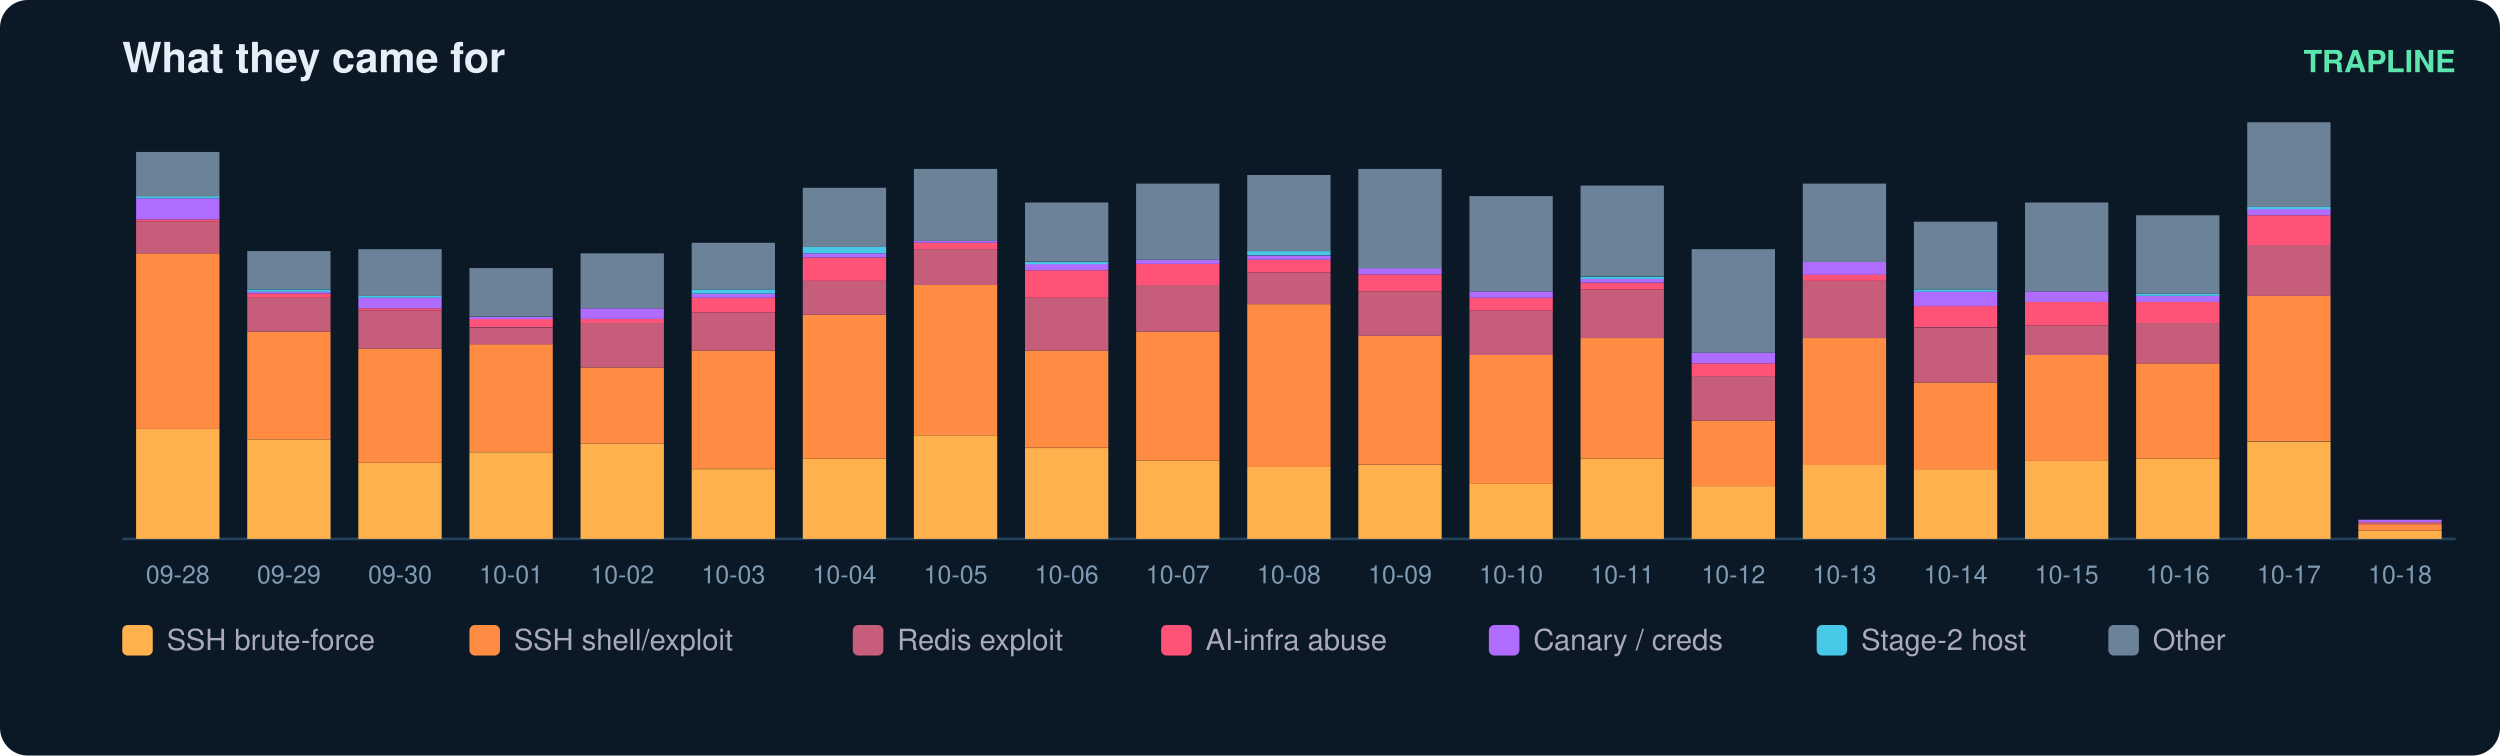
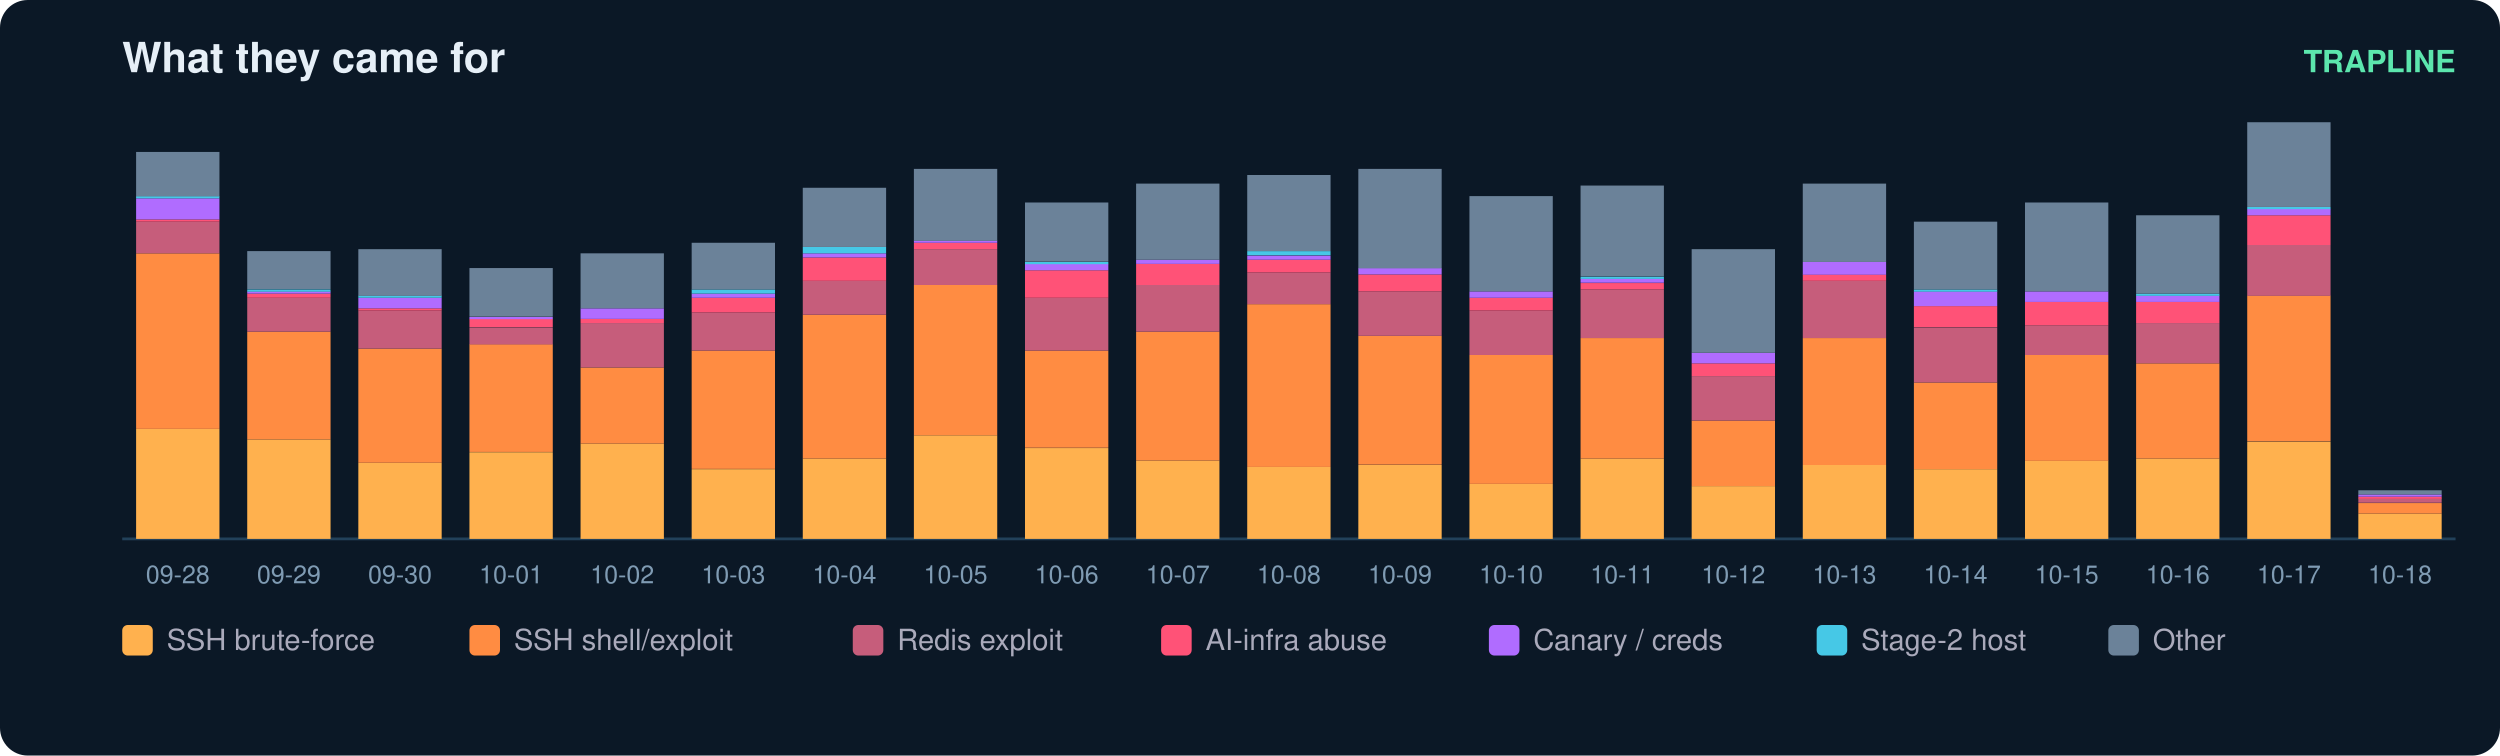
<svg xmlns="http://www.w3.org/2000/svg" width="900" height="272" viewBox="0 0 900 272" font-family="ui-sans-serif,Segoe UI,Helvetica,Arial">
  <rect width="900" height="272" rx="10" fill="#0b1826" />
  <text x="44" y="26" fill="#e6eff7" font-size="15" font-weight="700">What they came for</text>
  <text x="884" y="26" fill="#5ce6ad" font-size="11" text-anchor="end" font-weight="600">TRAPLINE</text>
  <line x1="44" y1="194" x2="884" y2="194" stroke="#22415a" />
  <rect x="49" y="154.4" width="30" height="39.6" fill="#ffb14e" />
  <rect x="49" y="91.2" width="30" height="63.2" fill="#ff8c42" />
  <rect x="49" y="79.8" width="30" height="11.4" fill="#c65d7b" />
  <rect x="49" y="79.0" width="30" height="0.8" fill="#ff5277" />
  <rect x="49" y="71.4" width="30" height="7.6" fill="#b06cff" />
  <rect x="49" y="70.6" width="30" height="0.8" fill="#46c8e6" />
  <rect x="49" y="54.7" width="30" height="16.0" fill="#6b8299" />
  <text x="64.0" y="210.0" fill="#7f9bb3" font-size="9" text-anchor="middle">09-28</text>
  <rect x="89" y="158.2" width="30" height="35.8" fill="#ffb14e" />
  <rect x="89" y="119.4" width="30" height="38.8" fill="#ff8c42" />
  <rect x="89" y="107.2" width="30" height="12.2" fill="#c65d7b" />
  <rect x="89" y="105.7" width="30" height="1.5" fill="#ff5277" />
  <rect x="89" y="104.9" width="30" height="0.8" fill="#b06cff" />
  <rect x="89" y="104.2" width="30" height="0.8" fill="#46c8e6" />
  <rect x="89" y="90.4" width="30" height="13.7" fill="#6b8299" />
  <text x="104.0" y="210.0" fill="#7f9bb3" font-size="9" text-anchor="middle">09-29</text>
  <rect x="129" y="166.6" width="30" height="27.4" fill="#ffb14e" />
  <rect x="129" y="125.5" width="30" height="41.1" fill="#ff8c42" />
  <rect x="129" y="111.8" width="30" height="13.7" fill="#c65d7b" />
  <rect x="129" y="111.0" width="30" height="0.8" fill="#ff5277" />
  <rect x="129" y="107.2" width="30" height="3.8" fill="#b06cff" />
  <rect x="129" y="106.4" width="30" height="0.8" fill="#46c8e6" />
  <rect x="129" y="89.7" width="30" height="16.8" fill="#6b8299" />
  <text x="144.0" y="210.0" fill="#7f9bb3" font-size="9" text-anchor="middle">09-30</text>
  <rect x="169" y="162.8" width="30" height="31.2" fill="#ffb14e" />
  <rect x="169" y="123.9" width="30" height="38.8" fill="#ff8c42" />
  <rect x="169" y="117.9" width="30" height="6.1" fill="#c65d7b" />
  <rect x="169" y="114.8" width="30" height="3.0" fill="#ff5277" />
  <rect x="169" y="114.1" width="30" height="0.8" fill="#b06cff" />
  <rect x="169" y="96.5" width="30" height="17.5" fill="#6b8299" />
  <text x="184.0" y="210.0" fill="#7f9bb3" font-size="9" text-anchor="middle">10-01</text>
  <rect x="209" y="159.7" width="30" height="34.3" fill="#ffb14e" />
  <rect x="209" y="132.3" width="30" height="27.4" fill="#ff8c42" />
  <rect x="209" y="116.3" width="30" height="16.0" fill="#c65d7b" />
  <rect x="209" y="114.8" width="30" height="1.5" fill="#ff5277" />
  <rect x="209" y="111.0" width="30" height="3.8" fill="#b06cff" />
  <rect x="209" y="91.2" width="30" height="19.8" fill="#6b8299" />
  <text x="224.0" y="210.0" fill="#7f9bb3" font-size="9" text-anchor="middle">10-02</text>
  <rect x="249" y="168.9" width="30" height="25.1" fill="#ffb14e" />
  <rect x="249" y="126.2" width="30" height="42.6" fill="#ff8c42" />
  <rect x="249" y="112.5" width="30" height="13.7" fill="#c65d7b" />
  <rect x="249" y="107.2" width="30" height="5.3" fill="#ff5277" />
  <rect x="249" y="105.7" width="30" height="1.5" fill="#b06cff" />
  <rect x="249" y="104.2" width="30" height="1.5" fill="#46c8e6" />
  <rect x="249" y="87.4" width="30" height="16.8" fill="#6b8299" />
  <text x="264.0" y="210.0" fill="#7f9bb3" font-size="9" text-anchor="middle">10-03</text>
  <rect x="289" y="165.1" width="30" height="28.9" fill="#ffb14e" />
  <rect x="289" y="113.3" width="30" height="51.8" fill="#ff8c42" />
  <rect x="289" y="101.1" width="30" height="12.2" fill="#c65d7b" />
  <rect x="289" y="92.7" width="30" height="8.4" fill="#ff5277" />
  <rect x="289" y="91.2" width="30" height="1.5" fill="#b06cff" />
  <rect x="289" y="88.9" width="30" height="2.3" fill="#46c8e6" />
  <rect x="289" y="67.6" width="30" height="21.3" fill="#6b8299" />
  <text x="304.0" y="210.0" fill="#7f9bb3" font-size="9" text-anchor="middle">10-04</text>
  <rect x="329" y="156.7" width="30" height="37.3" fill="#ffb14e" />
  <rect x="329" y="102.6" width="30" height="54.1" fill="#ff8c42" />
  <rect x="329" y="89.7" width="30" height="12.9" fill="#c65d7b" />
  <rect x="329" y="87.4" width="30" height="2.3" fill="#ff5277" />
  <rect x="329" y="86.6" width="30" height="0.8" fill="#b06cff" />
  <rect x="329" y="60.8" width="30" height="25.9" fill="#6b8299" />
  <text x="344.0" y="210.0" fill="#7f9bb3" font-size="9" text-anchor="middle">10-05</text>
  <rect x="369" y="161.3" width="30" height="32.7" fill="#ffb14e" />
  <rect x="369" y="126.2" width="30" height="35.0" fill="#ff8c42" />
  <rect x="369" y="107.2" width="30" height="19.0" fill="#c65d7b" />
  <rect x="369" y="97.3" width="30" height="9.9" fill="#ff5277" />
  <rect x="369" y="95.0" width="30" height="2.3" fill="#b06cff" />
  <rect x="369" y="94.3" width="30" height="0.8" fill="#46c8e6" />
  <rect x="369" y="72.9" width="30" height="21.3" fill="#6b8299" />
  <text x="384.0" y="210.0" fill="#7f9bb3" font-size="9" text-anchor="middle">10-06</text>
  <rect x="409" y="165.8" width="30" height="28.2" fill="#ffb14e" />
  <rect x="409" y="119.4" width="30" height="46.4" fill="#ff8c42" />
  <rect x="409" y="102.6" width="30" height="16.8" fill="#c65d7b" />
  <rect x="409" y="95.0" width="30" height="7.6" fill="#ff5277" />
  <rect x="409" y="93.5" width="30" height="1.5" fill="#b06cff" />
  <rect x="409" y="66.1" width="30" height="27.4" fill="#6b8299" />
  <text x="424.0" y="210.0" fill="#7f9bb3" font-size="9" text-anchor="middle">10-07</text>
  <rect x="449" y="168.1" width="30" height="25.9" fill="#ffb14e" />
  <rect x="449" y="109.5" width="30" height="58.6" fill="#ff8c42" />
  <rect x="449" y="98.1" width="30" height="11.4" fill="#c65d7b" />
  <rect x="449" y="93.5" width="30" height="4.6" fill="#ff5277" />
  <rect x="449" y="92.0" width="30" height="1.5" fill="#b06cff" />
  <rect x="449" y="90.4" width="30" height="1.5" fill="#46c8e6" />
  <rect x="449" y="63.0" width="30" height="27.4" fill="#6b8299" />
  <text x="464.0" y="210.0" fill="#7f9bb3" font-size="9" text-anchor="middle">10-08</text>
  <rect x="489" y="167.4" width="30" height="26.6" fill="#ffb14e" />
  <rect x="489" y="120.9" width="30" height="46.4" fill="#ff8c42" />
  <rect x="489" y="104.9" width="30" height="16.0" fill="#c65d7b" />
  <rect x="489" y="98.8" width="30" height="6.1" fill="#ff5277" />
  <rect x="489" y="96.5" width="30" height="2.3" fill="#b06cff" />
  <rect x="489" y="60.8" width="30" height="35.8" fill="#6b8299" />
  <text x="504.0" y="210.0" fill="#7f9bb3" font-size="9" text-anchor="middle">10-09</text>
  <rect x="529" y="174.2" width="30" height="19.8" fill="#ffb14e" />
  <rect x="529" y="127.8" width="30" height="46.4" fill="#ff8c42" />
  <rect x="529" y="111.8" width="30" height="16.0" fill="#c65d7b" />
  <rect x="529" y="107.2" width="30" height="4.6" fill="#ff5277" />
  <rect x="529" y="104.9" width="30" height="2.3" fill="#b06cff" />
  <rect x="529" y="70.6" width="30" height="34.3" fill="#6b8299" />
  <text x="544.0" y="210.0" fill="#7f9bb3" font-size="9" text-anchor="middle">10-10</text>
  <rect x="569" y="165.1" width="30" height="28.9" fill="#ffb14e" />
  <rect x="569" y="121.7" width="30" height="43.4" fill="#ff8c42" />
  <rect x="569" y="104.2" width="30" height="17.5" fill="#c65d7b" />
  <rect x="569" y="101.9" width="30" height="2.3" fill="#ff5277" />
  <rect x="569" y="100.3" width="30" height="1.5" fill="#b06cff" />
  <rect x="569" y="99.6" width="30" height="0.8" fill="#46c8e6" />
  <rect x="569" y="66.8" width="30" height="32.7" fill="#6b8299" />
  <text x="584.0" y="210.0" fill="#7f9bb3" font-size="9" text-anchor="middle">10-11</text>
  <rect x="609" y="175.0" width="30" height="19.0" fill="#ffb14e" />
  <rect x="609" y="151.4" width="30" height="23.6" fill="#ff8c42" />
  <rect x="609" y="135.4" width="30" height="16.0" fill="#c65d7b" />
  <rect x="609" y="130.8" width="30" height="4.6" fill="#ff5277" />
  <rect x="609" y="127.0" width="30" height="3.8" fill="#b06cff" />
  <rect x="609" y="89.7" width="30" height="37.3" fill="#6b8299" />
  <text x="624.0" y="210.0" fill="#7f9bb3" font-size="9" text-anchor="middle">10-12</text>
  <rect x="649" y="167.4" width="30" height="26.6" fill="#ffb14e" />
  <rect x="649" y="121.7" width="30" height="45.7" fill="#ff8c42" />
  <rect x="649" y="101.1" width="30" height="20.6" fill="#c65d7b" />
  <rect x="649" y="98.8" width="30" height="2.3" fill="#ff5277" />
  <rect x="649" y="94.3" width="30" height="4.6" fill="#b06cff" />
  <rect x="649" y="66.1" width="30" height="28.2" fill="#6b8299" />
  <text x="664.0" y="210.0" fill="#7f9bb3" font-size="9" text-anchor="middle">10-13</text>
  <rect x="689" y="168.9" width="30" height="25.1" fill="#ffb14e" />
  <rect x="689" y="137.7" width="30" height="31.2" fill="#ff8c42" />
  <rect x="689" y="117.9" width="30" height="19.8" fill="#c65d7b" />
  <rect x="689" y="110.2" width="30" height="7.6" fill="#ff5277" />
  <rect x="689" y="104.9" width="30" height="5.3" fill="#b06cff" />
  <rect x="689" y="104.2" width="30" height="0.8" fill="#46c8e6" />
  <rect x="689" y="79.8" width="30" height="24.4" fill="#6b8299" />
  <text x="704.0" y="210.0" fill="#7f9bb3" font-size="9" text-anchor="middle">10-14</text>
  <rect x="729" y="165.8" width="30" height="28.2" fill="#ffb14e" />
  <rect x="729" y="127.8" width="30" height="38.1" fill="#ff8c42" />
  <rect x="729" y="117.1" width="30" height="10.7" fill="#c65d7b" />
  <rect x="729" y="108.7" width="30" height="8.4" fill="#ff5277" />
  <rect x="729" y="104.9" width="30" height="3.8" fill="#b06cff" />
  <rect x="729" y="72.9" width="30" height="32.0" fill="#6b8299" />
  <text x="744.0" y="210.0" fill="#7f9bb3" font-size="9" text-anchor="middle">10-15</text>
  <rect x="769" y="165.1" width="30" height="28.9" fill="#ffb14e" />
  <rect x="769" y="130.8" width="30" height="34.3" fill="#ff8c42" />
  <rect x="769" y="116.3" width="30" height="14.5" fill="#c65d7b" />
  <rect x="769" y="108.7" width="30" height="7.6" fill="#ff5277" />
  <rect x="769" y="106.4" width="30" height="2.3" fill="#b06cff" />
  <rect x="769" y="105.7" width="30" height="0.8" fill="#46c8e6" />
  <rect x="769" y="77.5" width="30" height="28.2" fill="#6b8299" />
  <text x="784.0" y="210.0" fill="#7f9bb3" font-size="9" text-anchor="middle">10-16</text>
  <rect x="809" y="159.0" width="30" height="35.0" fill="#ffb14e" />
  <rect x="809" y="106.4" width="30" height="52.5" fill="#ff8c42" />
  <rect x="809" y="88.2" width="30" height="18.3" fill="#c65d7b" />
  <rect x="809" y="77.5" width="30" height="10.7" fill="#ff5277" />
  <rect x="809" y="75.2" width="30" height="2.3" fill="#b06cff" />
  <rect x="809" y="74.5" width="30" height="0.8" fill="#46c8e6" />
  <rect x="809" y="44.0" width="30" height="30.5" fill="#6b8299" />
  <text x="824.0" y="210.0" fill="#7f9bb3" font-size="9" text-anchor="middle">10-17</text>
-   <rect x="849" y="191.0" width="30" height="3.0" fill="#ffb14e" />
-   <rect x="849" y="188.7" width="30" height="2.3" fill="#ff8c42" />
-   <rect x="849" y="187.9" width="30" height="0.8" fill="#c65d7b" />
-   <rect x="849" y="187.1" width="30" height="0.8" fill="#b06cff" />
+   <rect x="849" y="184.9" width="30" height="9.1" fill="#ffb14e" />
+   <rect x="849" y="181.1" width="30" height="3.8" fill="#ff8c42" />
+   <rect x="849" y="179.5" width="30" height="1.5" fill="#c65d7b" />
+   <rect x="849" y="178.8" width="30" height="0.8" fill="#ff5277" />
+   <rect x="849" y="178.0" width="30" height="0.8" fill="#b06cff" />
+   <rect x="849" y="176.5" width="30" height="1.5" fill="#6b8299" />
  <text x="864.0" y="210.0" fill="#7f9bb3" font-size="9" text-anchor="middle">10-18</text>
  <rect x="44" y="225" width="11" height="11" rx="2" fill="#ffb14e" />
  <text x="60" y="234" fill="#aab" font-size="10.5">SSH brute-force</text>
  <rect x="169" y="225" width="11" height="11" rx="2" fill="#ff8c42" />
  <text x="185" y="234" fill="#aab" font-size="10.5">SSH shell/exploit</text>
  <rect x="307" y="225" width="11" height="11" rx="2" fill="#c65d7b" />
  <text x="323" y="234" fill="#aab" font-size="10.5">Redis exploit</text>
  <rect x="418" y="225" width="11" height="11" rx="2" fill="#ff5277" />
  <text x="434" y="234" fill="#aab" font-size="10.5">AI-infra abuse</text>
  <rect x="536" y="225" width="11" height="11" rx="2" fill="#b06cff" />
  <text x="552" y="234" fill="#aab" font-size="10.5">Canary / creds</text>
  <rect x="654" y="225" width="11" height="11" rx="2" fill="#46c8e6" />
  <text x="670" y="234" fill="#aab" font-size="10.5">Stage-2 host</text>
  <rect x="759" y="225" width="11" height="11" rx="2" fill="#6b8299" />
  <text x="775" y="234" fill="#aab" font-size="10.5">Other</text>
</svg>
